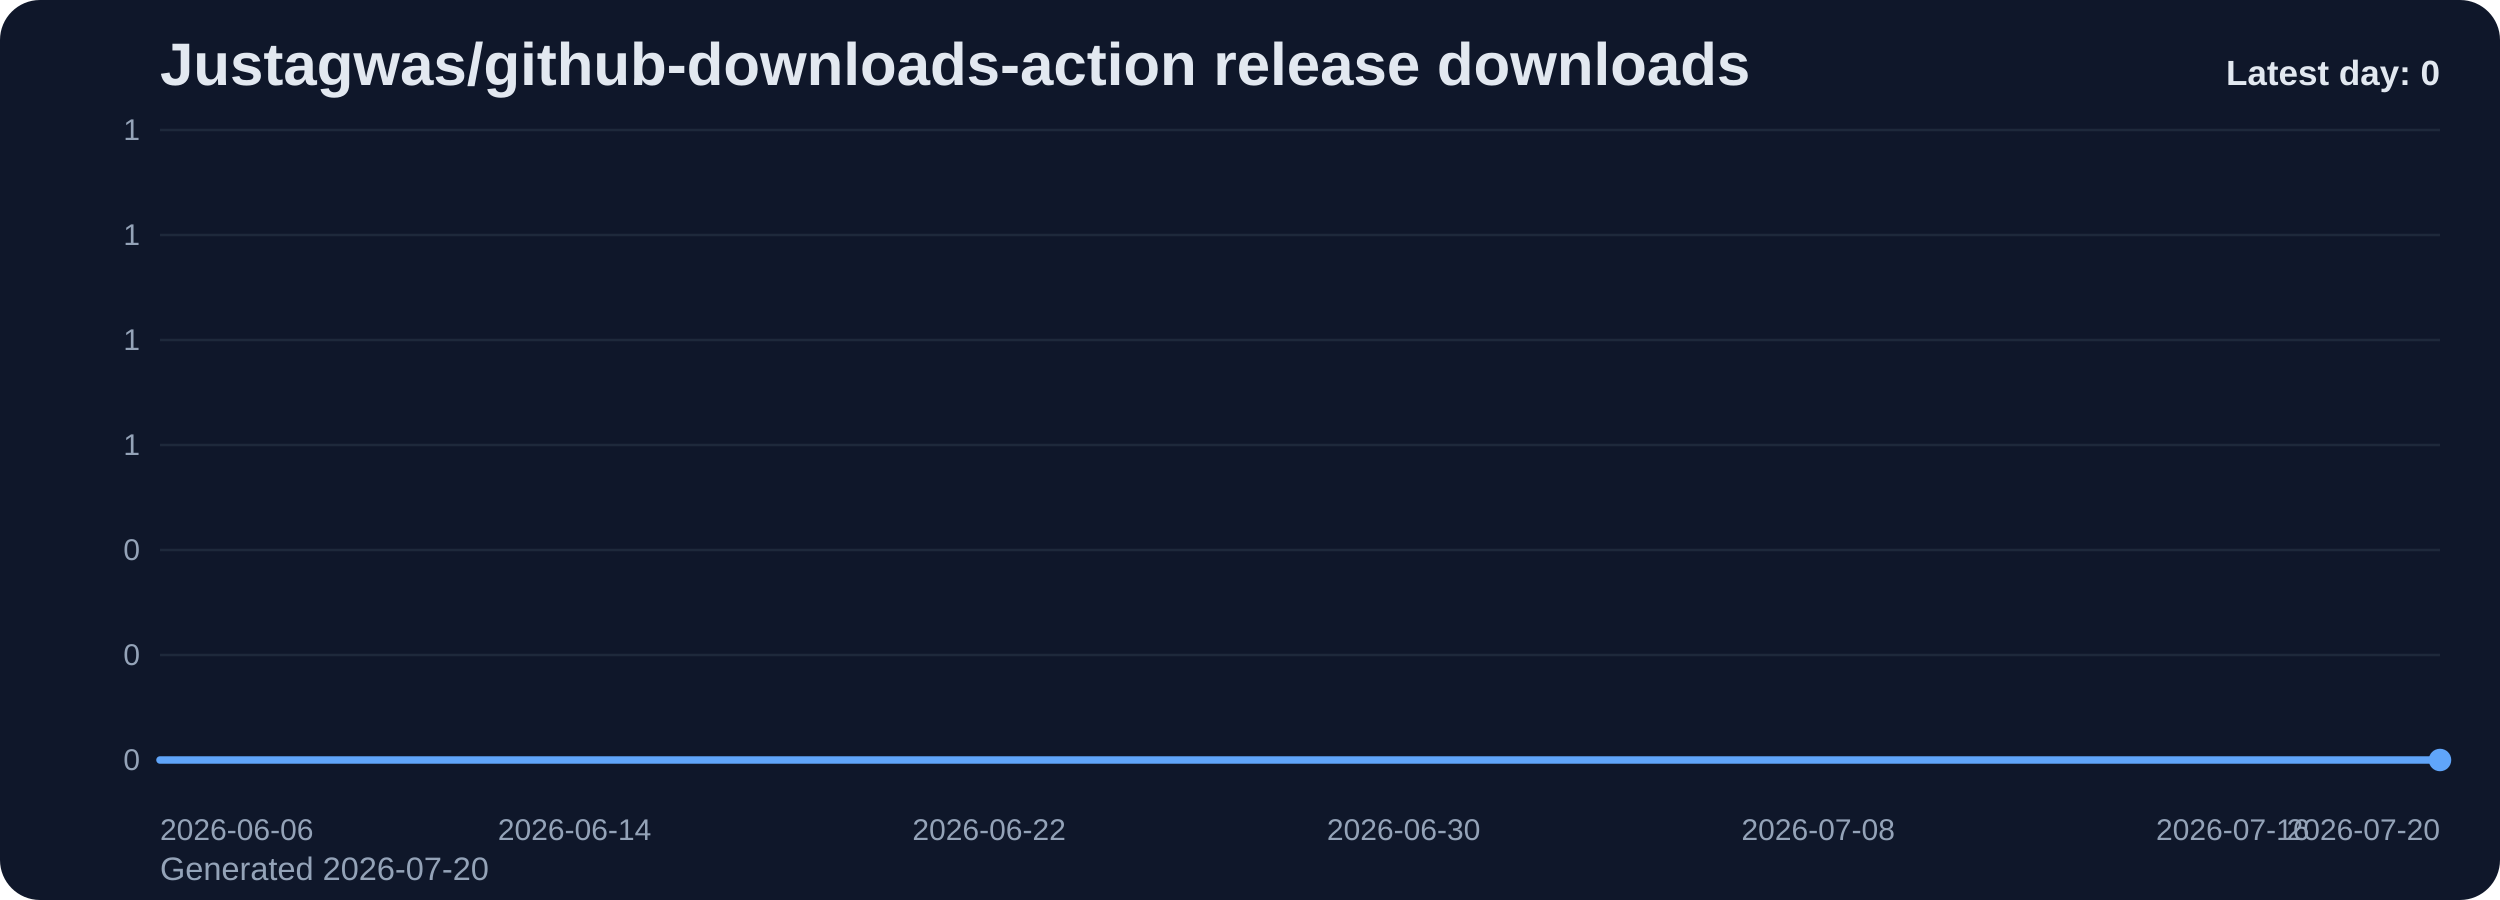
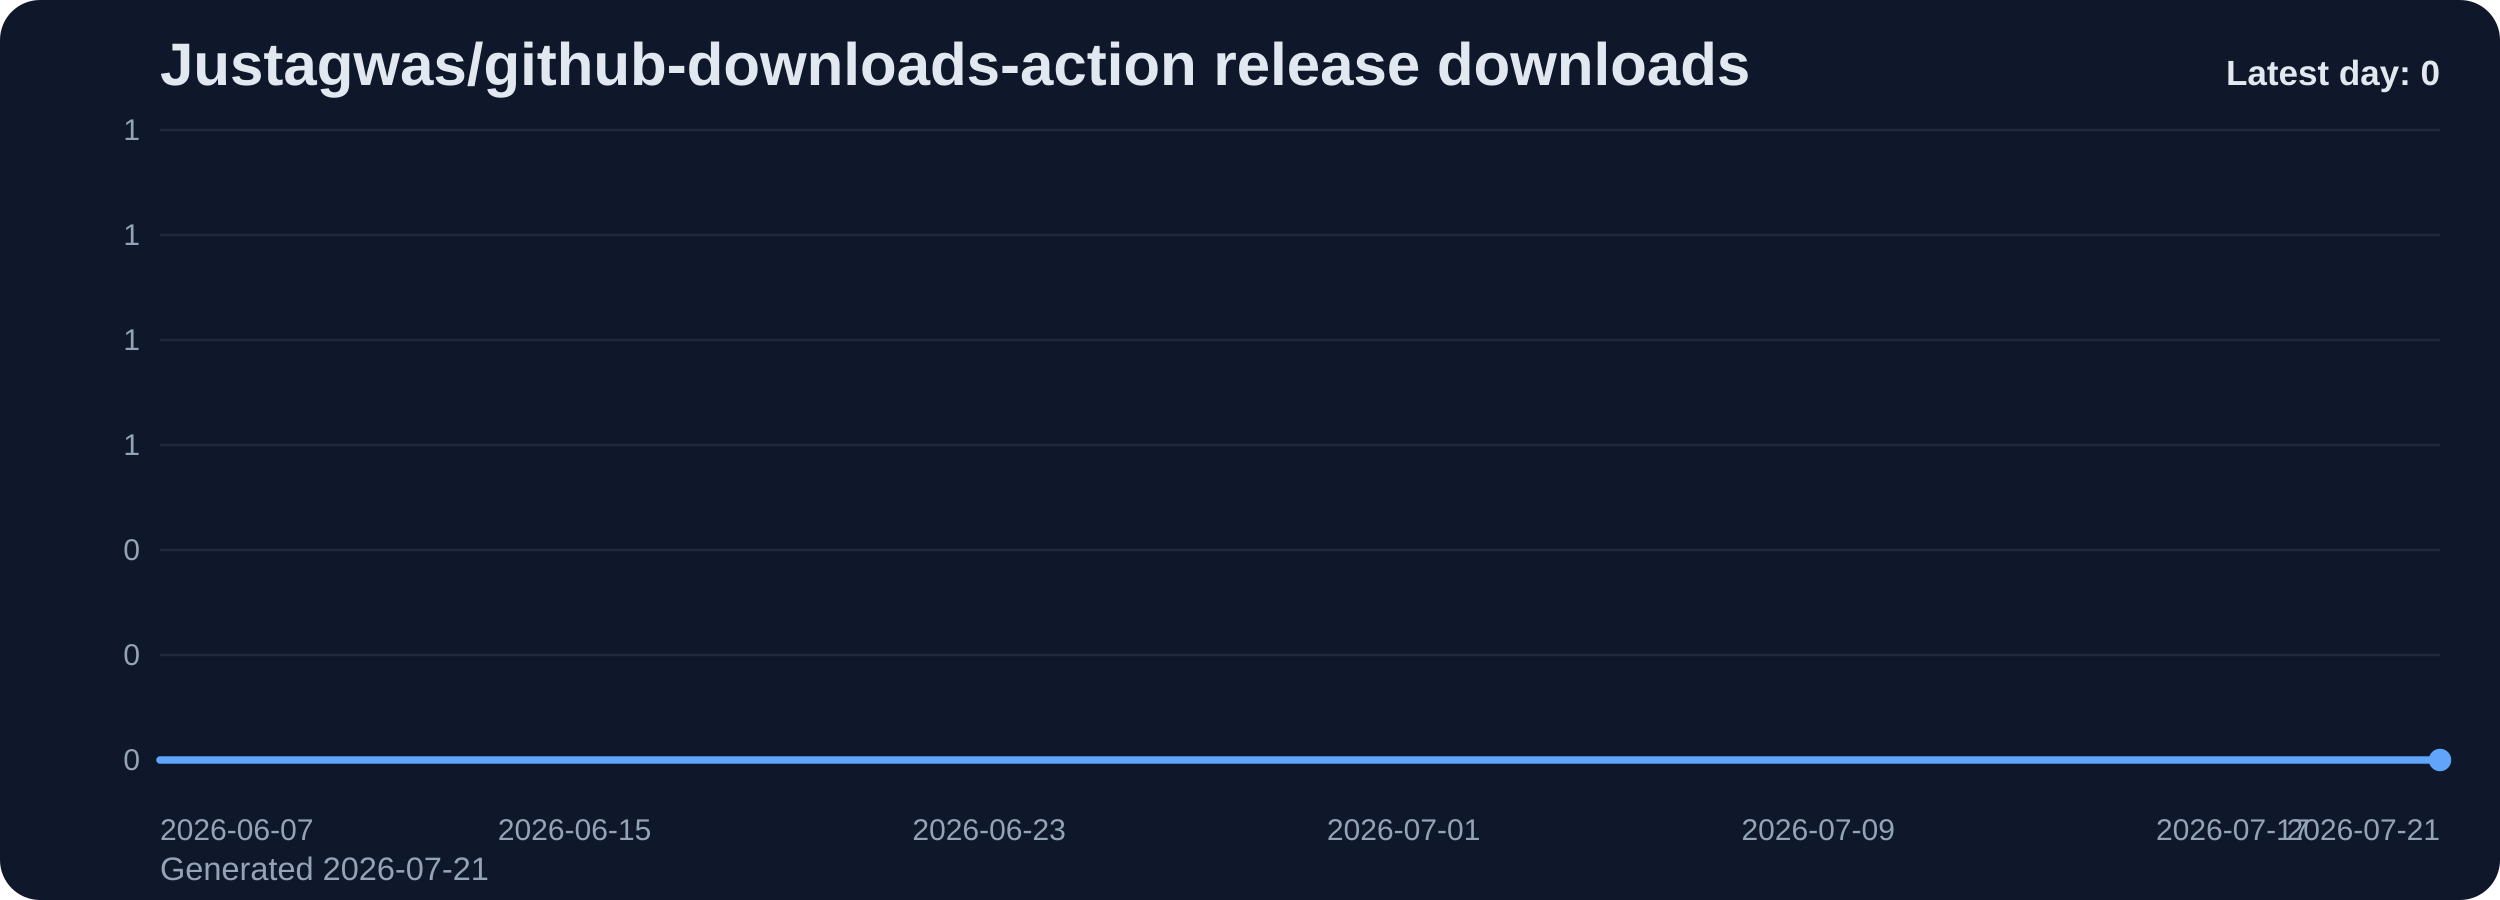
<svg xmlns="http://www.w3.org/2000/svg" viewBox="0 0 1000 360" role="img" aria-label="Justagwas/github-downloads-action release downloads chart">
  <defs>
    <linearGradient id="fill-daily-slate" x1="0" y1="0" x2="0" y2="1">
      <stop offset="0%" stop-color="#60a5fa" stop-opacity="0.32" />
      <stop offset="100%" stop-color="#60a5fa" stop-opacity="0.05" />
    </linearGradient>
    <style>
      .bg { fill: #0f172a; }
      .title { font: 700 24px Arial, sans-serif; fill: #e2e8f0; }
      .sub { font: 400 13px Arial, sans-serif; fill: #94a3b8; }
      .grid { stroke: #1e293b; stroke-width: 1; }
      .axis { font: 400 12px Arial, sans-serif; fill: #94a3b8; }
      .line { fill: none; stroke: #60a5fa; stroke-width: 3; stroke-linecap: round; stroke-linejoin: round; }
      .dot { fill: #60a5fa; }
      .value { font: 600 11px Arial, sans-serif; fill: #cbd5e1; }
      .latest { font: 700 14px Arial, sans-serif; fill: #e2e8f0; }
    </style>
  </defs>
  <rect class="bg" x="0" y="0" width="1000" height="360" rx="16" />
  <text class="title" x="64" y="34">Justagwas/github-downloads-action release downloads</text>
-   <text class="sub" x="64" y="352">Generated 2026-07-20</text>
+   <text class="sub" x="64" y="352">Generated 2026-07-21</text>
  <line x1="64" y1="52.00" x2="976" y2="52.00" class="grid" />
  <text x="56" y="56.00" text-anchor="end" class="axis">1</text>
  <line x1="64" y1="94.00" x2="976" y2="94.00" class="grid" />
  <text x="56" y="98.00" text-anchor="end" class="axis">1</text>
  <line x1="64" y1="136.00" x2="976" y2="136.00" class="grid" />
  <text x="56" y="140.00" text-anchor="end" class="axis">1</text>
  <line x1="64" y1="178.00" x2="976" y2="178.00" class="grid" />
  <text x="56" y="182.00" text-anchor="end" class="axis">1</text>
  <line x1="64" y1="220.00" x2="976" y2="220.00" class="grid" />
  <text x="56" y="224.00" text-anchor="end" class="axis">0</text>
  <line x1="64" y1="262.00" x2="976" y2="262.00" class="grid" />
  <text x="56" y="266.00" text-anchor="end" class="axis">0</text>
  <line x1="64" y1="304.00" x2="976" y2="304.00" class="grid" />
  <text x="56" y="308.00" text-anchor="end" class="axis">0</text>
  <path d="M 64.00 304 L 64.00 304.00 L 84.73 304.00 L 105.45 304.00 L 126.18 304.00 L 146.91 304.00 L 167.64 304.00 L 188.36 304.00 L 209.09 304.00 L 229.82 304.00 L 250.55 304.00 L 271.27 304.00 L 292.00 304.00 L 312.73 304.00 L 333.45 304.00 L 354.18 304.00 L 374.91 304.00 L 395.64 304.00 L 416.36 304.00 L 437.09 304.00 L 457.82 304.00 L 478.55 304.00 L 499.27 304.00 L 520.00 304.00 L 540.73 304.00 L 561.45 304.00 L 582.18 304.00 L 602.91 304.00 L 623.64 304.00 L 644.36 304.00 L 665.09 304.00 L 685.82 304.00 L 706.55 304.00 L 727.27 304.00 L 748.00 304.00 L 768.73 304.00 L 789.45 304.00 L 810.18 304.00 L 830.91 304.00 L 851.64 304.00 L 872.36 304.00 L 893.09 304.00 L 913.82 304.00 L 934.55 304.00 L 955.27 304.00 L 976.00 304.00 L 976.00 304 Z" fill="url(#fill-daily-slate)" />
  <polyline class="line" points="64.00,304.00 84.73,304.00 105.45,304.00 126.18,304.00 146.91,304.00 167.64,304.00 188.36,304.00 209.09,304.00 229.82,304.00 250.55,304.00 271.27,304.00 292.00,304.00 312.73,304.00 333.45,304.00 354.18,304.00 374.91,304.00 395.64,304.00 416.36,304.00 437.09,304.00 457.82,304.00 478.55,304.00 499.27,304.00 520.00,304.00 540.73,304.00 561.45,304.00 582.18,304.00 602.91,304.00 623.64,304.00 644.36,304.00 665.09,304.00 685.82,304.00 706.55,304.00 727.27,304.00 748.00,304.00 768.73,304.00 789.45,304.00 810.18,304.00 830.91,304.00 851.64,304.00 872.36,304.00 893.09,304.00 913.82,304.00 934.55,304.00 955.27,304.00 976.00,304.00" />
  <circle class="dot" cx="976.00" cy="304.00" r="4.5" />
-   <text class="axis" x="64.00" y="336" text-anchor="start">2026-06-06</text>
-   <text class="axis" x="229.82" y="336" text-anchor="middle">2026-06-14</text>
-   <text class="axis" x="395.64" y="336" text-anchor="middle">2026-06-22</text>
-   <text class="axis" x="561.45" y="336" text-anchor="middle">2026-06-30</text>
-   <text class="axis" x="727.27" y="336" text-anchor="middle">2026-07-08</text>
-   <text class="axis" x="893.09" y="336" text-anchor="middle">2026-07-16</text>
-   <text class="axis" x="976.00" y="336" text-anchor="end">2026-07-20</text>
+   <text class="axis" x="64.00" y="336" text-anchor="start">2026-06-07</text>
+   <text class="axis" x="229.82" y="336" text-anchor="middle">2026-06-15</text>
+   <text class="axis" x="395.64" y="336" text-anchor="middle">2026-06-23</text>
+   <text class="axis" x="561.45" y="336" text-anchor="middle">2026-07-01</text>
+   <text class="axis" x="727.27" y="336" text-anchor="middle">2026-07-09</text>
+   <text class="axis" x="893.09" y="336" text-anchor="middle">2026-07-17</text>
+   <text class="axis" x="976.00" y="336" text-anchor="end">2026-07-21</text>
  <text class="latest" x="976" y="34" text-anchor="end">Latest day: 0</text>
</svg>
